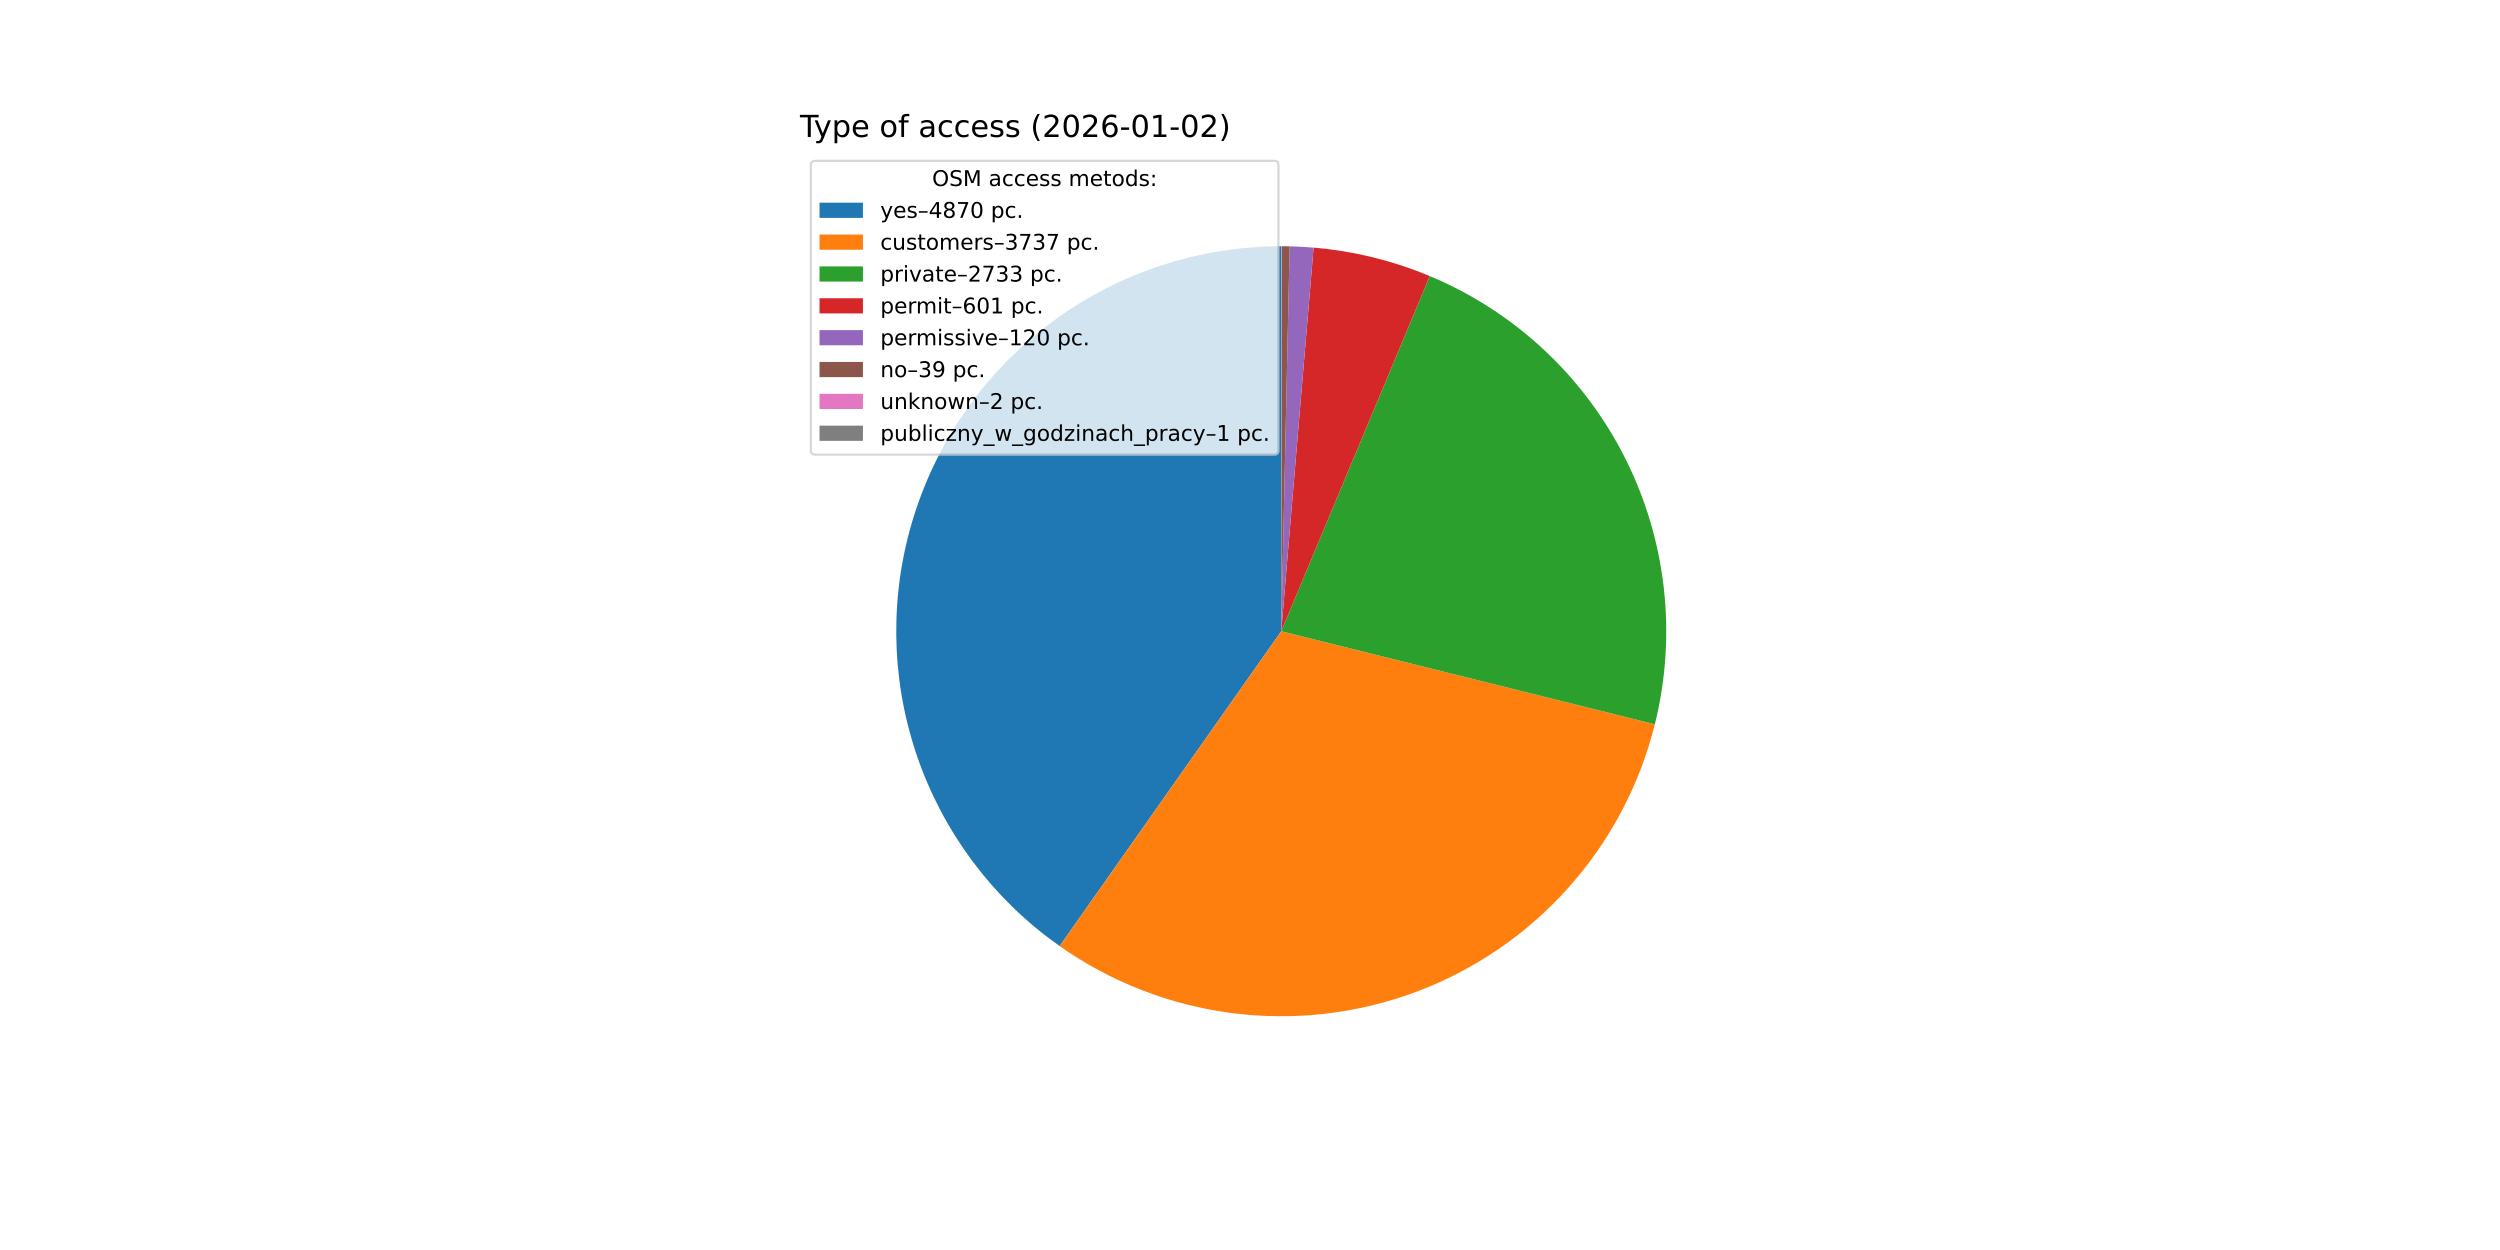
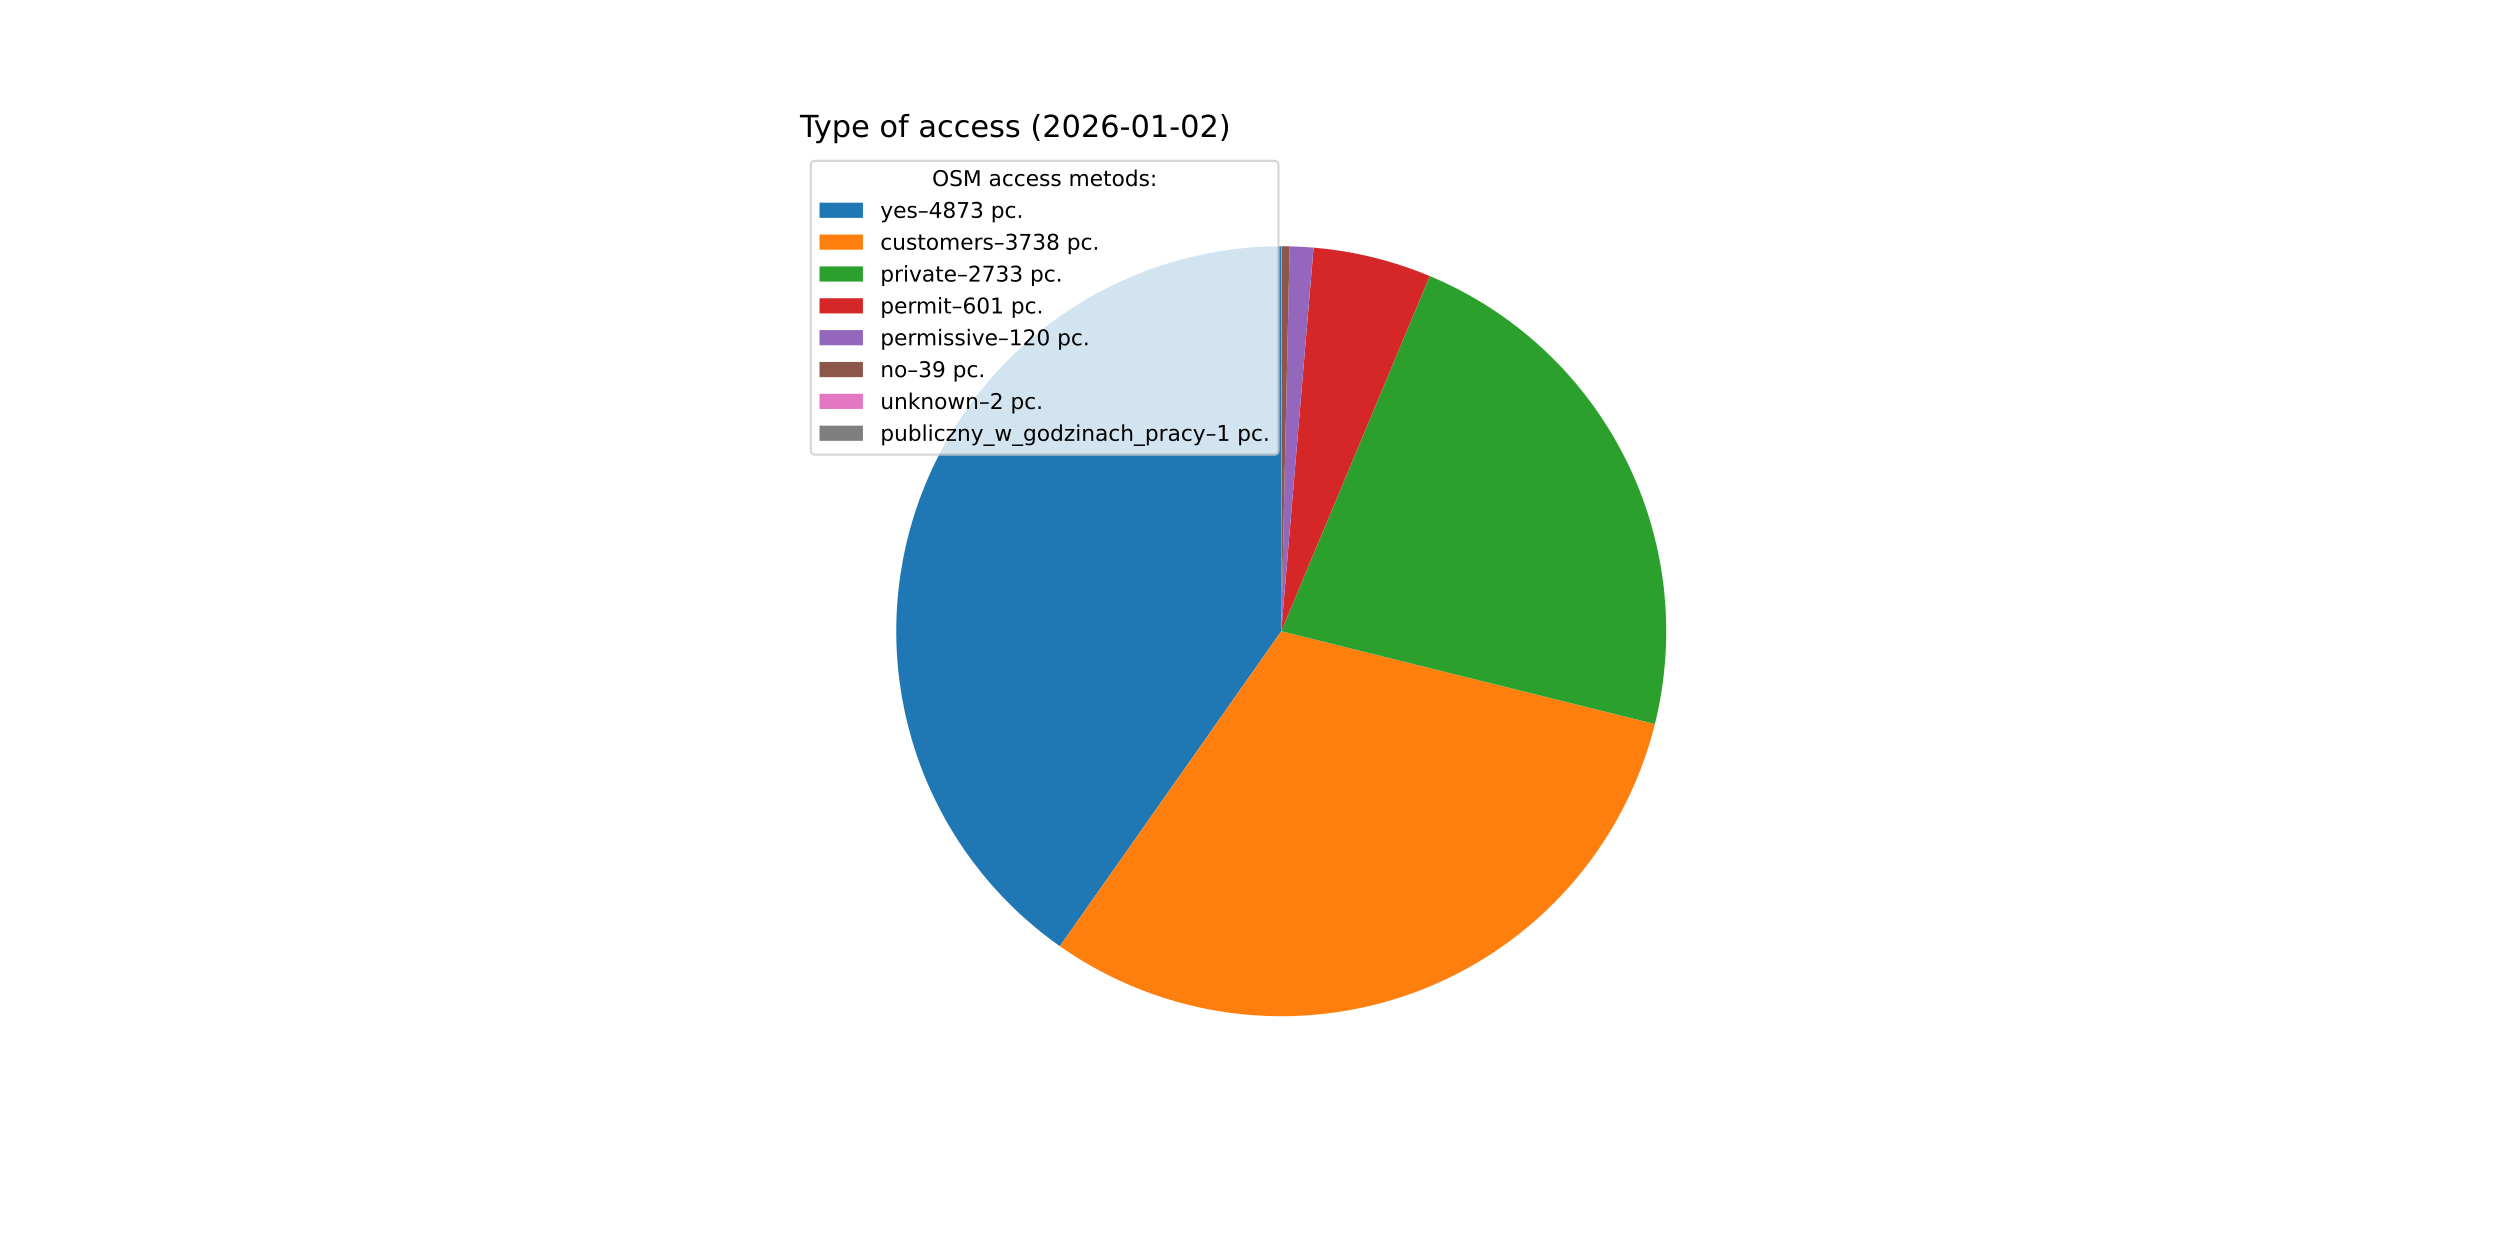
<svg xmlns="http://www.w3.org/2000/svg" xmlns:xlink="http://www.w3.org/1999/xlink" width="1152pt" height="576pt" viewBox="0 0 1152 576" version="1.1">
  <defs>
    <style type="text/css">*{stroke-linejoin: round; stroke-linecap: butt}</style>
  </defs>
  <g id="figure_1">
    <g id="patch_1">
      <path d="M 0 576  L 1152 576  L 1152 0  L 0 0  z " style="fill: #ffffff" />
    </g>
    <g id="axes_1">
      <g id="patch_2">
-         <path d="M 590.4 113.472  C 552.714 113.472 515.992 125.48 485.586 147.745  C 455.181 170.009 432.647 201.394 421.27 237.321  C 409.893 273.248 410.254 311.882 422.3 347.591  C 434.347 383.299 457.464 414.256 488.28 435.949  L 590.4 290.88  z " style="fill: #1f77b4" />
+         <path d="M 590.4 113.472  C 552.704 113.472 515.971 125.487 485.561 147.764  C 455.151 170.04 432.618 201.44 421.251 237.382  C 409.883 273.323 410.262 311.97 422.331 347.682  C 434.4 383.394 457.544 414.346 488.384 436.023  L 590.4 290.88  z " style="fill: #1f77b4" />
      </g>
      <g id="patch_3">
-         <path d="M 488.28 435.949  C 511.847 452.539 539.106 463.139 567.691 466.829  C 596.275 470.518 625.332 467.187 652.34 457.124  C 679.348 447.061 703.501 430.567 722.702 409.074  C 741.904 387.58 755.581 361.728 762.548 333.761  L 590.4 290.88  z " style="fill: #ff7f0e" />
+         <path d="M 488.384 436.023  C 511.962 452.595 539.227 463.175 567.812 466.844  C 596.397 470.513 625.45 467.163 652.45 457.083  C 679.449 447.003 703.59 430.495 722.776 408.99  C 741.963 387.486 755.624 361.627 762.573 333.658  L 590.4 290.88  z " style="fill: #ff7f0e" />
      </g>
      <g id="patch_4">
-         <path d="M 762.548 333.761  C 772.793 292.632 767.966 249.162 748.949 211.281  C 729.931 173.401 697.953 143.562 658.849 127.209  L 590.4 290.88  z " style="fill: #2ca02c" />
+         <path d="M 762.573 333.658  C 772.79 292.536 767.945 249.084 748.92 211.224  C 729.895 173.363 697.921 143.543 658.828 127.2  L 590.4 290.88  z " style="fill: #2ca02c" />
      </g>
      <g id="patch_5">
-         <path d="M 658.849 127.209  C 650.334 123.647 641.553 120.756 632.588 118.561  C 623.623 116.366 614.5 114.874 605.303 114.099  L 590.4 290.88  z " style="fill: #d62728" />
+         <path d="M 658.828 127.2  C 650.315 123.641 641.537 120.751 632.575 118.558  C 623.612 116.364 614.492 114.873 605.298 114.099  L 590.4 290.88  z " style="fill: #d62728" />
      </g>
      <g id="patch_6">
-         <path d="M 605.303 114.099  C 603.467 113.944 601.629 113.818 599.79 113.721  C 597.95 113.623 596.109 113.554 594.268 113.514  L 590.4 290.88  z " style="fill: #9467bd" />
+         <path d="M 605.298 114.099  C 603.463 113.944 601.626 113.818 599.787 113.721  C 597.948 113.623 596.108 113.554 594.267 113.514  L 590.4 290.88  z " style="fill: #9467bd" />
      </g>
      <g id="patch_7">
-         <path d="M 594.268 113.514  C 593.669 113.501 593.071 113.491 592.472 113.484  C 591.874 113.477 591.275 113.473 590.676 113.472  L 590.4 290.88  z " style="fill: #8c564b" />
+         <path d="M 594.267 113.514  C 593.668 113.501 593.07 113.491 592.472 113.484  C 591.873 113.477 591.275 113.473 590.676 113.472  L 590.4 290.88  z " style="fill: #8c564b" />
      </g>
      <g id="patch_8">
        <path d="M 590.676 113.472  C 590.646 113.472 590.615 113.472 590.584 113.472  C 590.553 113.472 590.523 113.472 590.492 113.472  L 590.4 290.88  z " style="fill: #e377c2" />
      </g>
      <g id="patch_9">
        <path d="M 590.492 113.472  C 590.477 113.472 590.461 113.472 590.446 113.472  C 590.431 113.472 590.415 113.472 590.4 113.472  L 590.4 290.88  z " style="fill: #7f7f7f" />
      </g>
      <g id="matplotlib.axis_1" />
      <g id="matplotlib.axis_2" />
      <g id="text_1">
        <g transform="translate(368.64 63.12) scale(0.14 -0.14)">
          <defs>
            <path id="DejaVuSans-54" d="M -19 4666  L 3928 4666  L 3928 4134  L 2272 4134  L 2272 0  L 1638 0  L 1638 4134  L -19 4134  L -19 4666  z " transform="scale(0.015625)" />
            <path id="DejaVuSans-79" d="M 2059 -325  Q 1816 -950 1584 -1140  Q 1353 -1331 966 -1331  L 506 -1331  L 506 -850  L 844 -850  Q 1081 -850 1212 -737  Q 1344 -625 1503 -206  L 1606 56  L 191 3500  L 800 3500  L 1894 763  L 2988 3500  L 3597 3500  L 2059 -325  z " transform="scale(0.015625)" />
            <path id="DejaVuSans-70" d="M 1159 525  L 1159 -1331  L 581 -1331  L 581 3500  L 1159 3500  L 1159 2969  Q 1341 3281 1617 3432  Q 1894 3584 2278 3584  Q 2916 3584 3314 3078  Q 3713 2572 3713 1747  Q 3713 922 3314 415  Q 2916 -91 2278 -91  Q 1894 -91 1617 61  Q 1341 213 1159 525  z M 3116 1747  Q 3116 2381 2855 2742  Q 2594 3103 2138 3103  Q 1681 3103 1420 2742  Q 1159 2381 1159 1747  Q 1159 1113 1420 752  Q 1681 391 2138 391  Q 2594 391 2855 752  Q 3116 1113 3116 1747  z " transform="scale(0.015625)" />
            <path id="DejaVuSans-65" d="M 3597 1894  L 3597 1613  L 953 1613  Q 991 1019 1311 708  Q 1631 397 2203 397  Q 2534 397 2845 478  Q 3156 559 3463 722  L 3463 178  Q 3153 47 2828 -22  Q 2503 -91 2169 -91  Q 1331 -91 842 396  Q 353 884 353 1716  Q 353 2575 817 3079  Q 1281 3584 2069 3584  Q 2775 3584 3186 3129  Q 3597 2675 3597 1894  z M 3022 2063  Q 3016 2534 2758 2815  Q 2500 3097 2075 3097  Q 1594 3097 1305 2825  Q 1016 2553 972 2059  L 3022 2063  z " transform="scale(0.015625)" />
            <path id="DejaVuSans-20" transform="scale(0.015625)" />
            <path id="DejaVuSans-6f" d="M 1959 3097  Q 1497 3097 1228 2736  Q 959 2375 959 1747  Q 959 1119 1226 758  Q 1494 397 1959 397  Q 2419 397 2687 759  Q 2956 1122 2956 1747  Q 2956 2369 2687 2733  Q 2419 3097 1959 3097  z M 1959 3584  Q 2709 3584 3137 3096  Q 3566 2609 3566 1747  Q 3566 888 3137 398  Q 2709 -91 1959 -91  Q 1206 -91 779 398  Q 353 888 353 1747  Q 353 2609 779 3096  Q 1206 3584 1959 3584  z " transform="scale(0.015625)" />
            <path id="DejaVuSans-66" d="M 2375 4863  L 2375 4384  L 1825 4384  Q 1516 4384 1395 4259  Q 1275 4134 1275 3809  L 1275 3500  L 2222 3500  L 2222 3053  L 1275 3053  L 1275 0  L 697 0  L 697 3053  L 147 3053  L 147 3500  L 697 3500  L 697 3744  Q 697 4328 969 4595  Q 1241 4863 1831 4863  L 2375 4863  z " transform="scale(0.015625)" />
            <path id="DejaVuSans-61" d="M 2194 1759  Q 1497 1759 1228 1600  Q 959 1441 959 1056  Q 959 750 1161 570  Q 1363 391 1709 391  Q 2188 391 2477 730  Q 2766 1069 2766 1631  L 2766 1759  L 2194 1759  z M 3341 1997  L 3341 0  L 2766 0  L 2766 531  Q 2569 213 2275 61  Q 1981 -91 1556 -91  Q 1019 -91 701 211  Q 384 513 384 1019  Q 384 1609 779 1909  Q 1175 2209 1959 2209  L 2766 2209  L 2766 2266  Q 2766 2663 2505 2880  Q 2244 3097 1772 3097  Q 1472 3097 1187 3025  Q 903 2953 641 2809  L 641 3341  Q 956 3463 1253 3523  Q 1550 3584 1831 3584  Q 2591 3584 2966 3190  Q 3341 2797 3341 1997  z " transform="scale(0.015625)" />
            <path id="DejaVuSans-63" d="M 3122 3366  L 3122 2828  Q 2878 2963 2633 3030  Q 2388 3097 2138 3097  Q 1578 3097 1268 2742  Q 959 2388 959 1747  Q 959 1106 1268 751  Q 1578 397 2138 397  Q 2388 397 2633 464  Q 2878 531 3122 666  L 3122 134  Q 2881 22 2623 -34  Q 2366 -91 2075 -91  Q 1284 -91 818 406  Q 353 903 353 1747  Q 353 2603 823 3093  Q 1294 3584 2113 3584  Q 2378 3584 2631 3529  Q 2884 3475 3122 3366  z " transform="scale(0.015625)" />
            <path id="DejaVuSans-73" d="M 2834 3397  L 2834 2853  Q 2591 2978 2328 3040  Q 2066 3103 1784 3103  Q 1356 3103 1142 2972  Q 928 2841 928 2578  Q 928 2378 1081 2264  Q 1234 2150 1697 2047  L 1894 2003  Q 2506 1872 2764 1633  Q 3022 1394 3022 966  Q 3022 478 2636 193  Q 2250 -91 1575 -91  Q 1294 -91 989 -36  Q 684 19 347 128  L 347 722  Q 666 556 975 473  Q 1284 391 1588 391  Q 1994 391 2212 530  Q 2431 669 2431 922  Q 2431 1156 2273 1281  Q 2116 1406 1581 1522  L 1381 1569  Q 847 1681 609 1914  Q 372 2147 372 2553  Q 372 3047 722 3315  Q 1072 3584 1716 3584  Q 2034 3584 2315 3537  Q 2597 3491 2834 3397  z " transform="scale(0.015625)" />
            <path id="DejaVuSans-28" d="M 1984 4856  Q 1566 4138 1362 3434  Q 1159 2731 1159 2009  Q 1159 1288 1364 580  Q 1569 -128 1984 -844  L 1484 -844  Q 1016 -109 783 600  Q 550 1309 550 2009  Q 550 2706 781 3412  Q 1013 4119 1484 4856  L 1984 4856  z " transform="scale(0.015625)" />
            <path id="DejaVuSans-32" d="M 1228 531  L 3431 531  L 3431 0  L 469 0  L 469 531  Q 828 903 1448 1529  Q 2069 2156 2228 2338  Q 2531 2678 2651 2914  Q 2772 3150 2772 3378  Q 2772 3750 2511 3984  Q 2250 4219 1831 4219  Q 1534 4219 1204 4116  Q 875 4013 500 3803  L 500 4441  Q 881 4594 1212 4672  Q 1544 4750 1819 4750  Q 2544 4750 2975 4387  Q 3406 4025 3406 3419  Q 3406 3131 3298 2873  Q 3191 2616 2906 2266  Q 2828 2175 2409 1742  Q 1991 1309 1228 531  z " transform="scale(0.015625)" />
            <path id="DejaVuSans-30" d="M 2034 4250  Q 1547 4250 1301 3770  Q 1056 3291 1056 2328  Q 1056 1369 1301 889  Q 1547 409 2034 409  Q 2525 409 2770 889  Q 3016 1369 3016 2328  Q 3016 3291 2770 3770  Q 2525 4250 2034 4250  z M 2034 4750  Q 2819 4750 3233 4129  Q 3647 3509 3647 2328  Q 3647 1150 3233 529  Q 2819 -91 2034 -91  Q 1250 -91 836 529  Q 422 1150 422 2328  Q 422 3509 836 4129  Q 1250 4750 2034 4750  z " transform="scale(0.015625)" />
            <path id="DejaVuSans-36" d="M 2113 2584  Q 1688 2584 1439 2293  Q 1191 2003 1191 1497  Q 1191 994 1439 701  Q 1688 409 2113 409  Q 2538 409 2786 701  Q 3034 994 3034 1497  Q 3034 2003 2786 2293  Q 2538 2584 2113 2584  z M 3366 4563  L 3366 3988  Q 3128 4100 2886 4159  Q 2644 4219 2406 4219  Q 1781 4219 1451 3797  Q 1122 3375 1075 2522  Q 1259 2794 1537 2939  Q 1816 3084 2150 3084  Q 2853 3084 3261 2657  Q 3669 2231 3669 1497  Q 3669 778 3244 343  Q 2819 -91 2113 -91  Q 1303 -91 875 529  Q 447 1150 447 2328  Q 447 3434 972 4092  Q 1497 4750 2381 4750  Q 2619 4750 2861 4703  Q 3103 4656 3366 4563  z " transform="scale(0.015625)" />
            <path id="DejaVuSans-2d" d="M 313 2009  L 1997 2009  L 1997 1497  L 313 1497  L 313 2009  z " transform="scale(0.015625)" />
            <path id="DejaVuSans-31" d="M 794 531  L 1825 531  L 1825 4091  L 703 3866  L 703 4441  L 1819 4666  L 2450 4666  L 2450 531  L 3481 531  L 3481 0  L 794 0  L 794 531  z " transform="scale(0.015625)" />
            <path id="DejaVuSans-29" d="M 513 4856  L 1013 4856  Q 1481 4119 1714 3412  Q 1947 2706 1947 2009  Q 1947 1309 1714 600  Q 1481 -109 1013 -844  L 513 -844  Q 928 -128 1133 580  Q 1338 1288 1338 2009  Q 1338 2731 1133 3434  Q 928 4138 513 4856  z " transform="scale(0.015625)" />
          </defs>
          <use xlink:href="#DejaVuSans-54" />
          <use xlink:href="#DejaVuSans-79" x="45.459" />
          <use xlink:href="#DejaVuSans-70" x="104.639" />
          <use xlink:href="#DejaVuSans-65" x="168.115" />
          <use xlink:href="#DejaVuSans-20" x="229.639" />
          <use xlink:href="#DejaVuSans-6f" x="261.426" />
          <use xlink:href="#DejaVuSans-66" x="322.607" />
          <use xlink:href="#DejaVuSans-20" x="357.812" />
          <use xlink:href="#DejaVuSans-61" x="389.6" />
          <use xlink:href="#DejaVuSans-63" x="450.879" />
          <use xlink:href="#DejaVuSans-63" x="505.859" />
          <use xlink:href="#DejaVuSans-65" x="560.84" />
          <use xlink:href="#DejaVuSans-73" x="622.363" />
          <use xlink:href="#DejaVuSans-73" x="674.463" />
          <use xlink:href="#DejaVuSans-20" x="726.562" />
          <use xlink:href="#DejaVuSans-28" x="758.35" />
          <use xlink:href="#DejaVuSans-32" x="797.363" />
          <use xlink:href="#DejaVuSans-30" x="860.986" />
          <use xlink:href="#DejaVuSans-32" x="924.609" />
          <use xlink:href="#DejaVuSans-36" x="988.232" />
          <use xlink:href="#DejaVuSans-2d" x="1051.855" />
          <use xlink:href="#DejaVuSans-30" x="1087.939" />
          <use xlink:href="#DejaVuSans-31" x="1151.562" />
          <use xlink:href="#DejaVuSans-2d" x="1215.186" />
          <use xlink:href="#DejaVuSans-30" x="1251.27" />
          <use xlink:href="#DejaVuSans-32" x="1314.893" />
          <use xlink:href="#DejaVuSans-29" x="1378.516" />
        </g>
      </g>
      <g id="legend_1">
        <g id="patch_10">
          <path d="M 375.64 209.501  L 587.126 209.501  Q 589.126 209.501 589.126 207.501  L 589.126 76.12  Q 589.126 74.12 587.126 74.12  L 375.64 74.12  Q 373.64 74.12 373.64 76.12  L 373.64 207.501  Q 373.64 209.501 375.64 209.501  z " style="fill: #ffffff; opacity: 0.8; stroke: #cccccc; stroke-linejoin: miter" />
        </g>
        <g id="text_2">
          <g transform="translate(429.5025 85.71844) scale(0.1 -0.1)">
            <defs>
              <path id="DejaVuSans-4f" d="M 2522 4238  Q 1834 4238 1429 3725  Q 1025 3213 1025 2328  Q 1025 1447 1429 934  Q 1834 422 2522 422  Q 3209 422 3611 934  Q 4013 1447 4013 2328  Q 4013 3213 3611 3725  Q 3209 4238 2522 4238  z M 2522 4750  Q 3503 4750 4090 4092  Q 4678 3434 4678 2328  Q 4678 1225 4090 567  Q 3503 -91 2522 -91  Q 1538 -91 948 565  Q 359 1222 359 2328  Q 359 3434 948 4092  Q 1538 4750 2522 4750  z " transform="scale(0.015625)" />
              <path id="DejaVuSans-53" d="M 3425 4513  L 3425 3897  Q 3066 4069 2747 4153  Q 2428 4238 2131 4238  Q 1616 4238 1336 4038  Q 1056 3838 1056 3469  Q 1056 3159 1242 3001  Q 1428 2844 1947 2747  L 2328 2669  Q 3034 2534 3370 2195  Q 3706 1856 3706 1288  Q 3706 609 3251 259  Q 2797 -91 1919 -91  Q 1588 -91 1214 -16  Q 841 59 441 206  L 441 856  Q 825 641 1194 531  Q 1563 422 1919 422  Q 2459 422 2753 634  Q 3047 847 3047 1241  Q 3047 1584 2836 1778  Q 2625 1972 2144 2069  L 1759 2144  Q 1053 2284 737 2584  Q 422 2884 422 3419  Q 422 4038 858 4394  Q 1294 4750 2059 4750  Q 2388 4750 2728 4690  Q 3069 4631 3425 4513  z " transform="scale(0.015625)" />
              <path id="DejaVuSans-4d" d="M 628 4666  L 1569 4666  L 2759 1491  L 3956 4666  L 4897 4666  L 4897 0  L 4281 0  L 4281 4097  L 3078 897  L 2444 897  L 1241 4097  L 1241 0  L 628 0  L 628 4666  z " transform="scale(0.015625)" />
              <path id="DejaVuSans-6d" d="M 3328 2828  Q 3544 3216 3844 3400  Q 4144 3584 4550 3584  Q 5097 3584 5394 3201  Q 5691 2819 5691 2113  L 5691 0  L 5113 0  L 5113 2094  Q 5113 2597 4934 2840  Q 4756 3084 4391 3084  Q 3944 3084 3684 2787  Q 3425 2491 3425 1978  L 3425 0  L 2847 0  L 2847 2094  Q 2847 2600 2669 2842  Q 2491 3084 2119 3084  Q 1678 3084 1418 2786  Q 1159 2488 1159 1978  L 1159 0  L 581 0  L 581 3500  L 1159 3500  L 1159 2956  Q 1356 3278 1631 3431  Q 1906 3584 2284 3584  Q 2666 3584 2933 3390  Q 3200 3197 3328 2828  z " transform="scale(0.015625)" />
              <path id="DejaVuSans-74" d="M 1172 4494  L 1172 3500  L 2356 3500  L 2356 3053  L 1172 3053  L 1172 1153  Q 1172 725 1289 603  Q 1406 481 1766 481  L 2356 481  L 2356 0  L 1766 0  Q 1100 0 847 248  Q 594 497 594 1153  L 594 3053  L 172 3053  L 172 3500  L 594 3500  L 594 4494  L 1172 4494  z " transform="scale(0.015625)" />
              <path id="DejaVuSans-64" d="M 2906 2969  L 2906 4863  L 3481 4863  L 3481 0  L 2906 0  L 2906 525  Q 2725 213 2448 61  Q 2172 -91 1784 -91  Q 1150 -91 751 415  Q 353 922 353 1747  Q 353 2572 751 3078  Q 1150 3584 1784 3584  Q 2172 3584 2448 3432  Q 2725 3281 2906 2969  z M 947 1747  Q 947 1113 1208 752  Q 1469 391 1925 391  Q 2381 391 2643 752  Q 2906 1113 2906 1747  Q 2906 2381 2643 2742  Q 2381 3103 1925 3103  Q 1469 3103 1208 2742  Q 947 2381 947 1747  z " transform="scale(0.015625)" />
              <path id="DejaVuSans-3a" d="M 750 794  L 1409 794  L 1409 0  L 750 0  L 750 794  z M 750 3309  L 1409 3309  L 1409 2516  L 750 2516  L 750 3309  z " transform="scale(0.015625)" />
            </defs>
            <use xlink:href="#DejaVuSans-4f" />
            <use xlink:href="#DejaVuSans-53" x="78.711" />
            <use xlink:href="#DejaVuSans-4d" x="142.188" />
            <use xlink:href="#DejaVuSans-20" x="228.467" />
            <use xlink:href="#DejaVuSans-61" x="260.254" />
            <use xlink:href="#DejaVuSans-63" x="321.533" />
            <use xlink:href="#DejaVuSans-63" x="376.514" />
            <use xlink:href="#DejaVuSans-65" x="431.494" />
            <use xlink:href="#DejaVuSans-73" x="493.018" />
            <use xlink:href="#DejaVuSans-73" x="545.117" />
            <use xlink:href="#DejaVuSans-20" x="597.217" />
            <use xlink:href="#DejaVuSans-6d" x="629.004" />
            <use xlink:href="#DejaVuSans-65" x="726.416" />
            <use xlink:href="#DejaVuSans-74" x="787.939" />
            <use xlink:href="#DejaVuSans-6f" x="827.148" />
            <use xlink:href="#DejaVuSans-64" x="888.33" />
            <use xlink:href="#DejaVuSans-73" x="951.807" />
            <use xlink:href="#DejaVuSans-3a" x="1003.906" />
          </g>
        </g>
        <g id="patch_11">
          <path d="M 377.64 100.397  L 397.64 100.397  L 397.64 93.397  L 377.64 93.397  z " style="fill: #1f77b4" />
        </g>
        <g id="text_3">
          <g transform="translate(405.64 100.3966) scale(0.1 -0.1)">
            <defs>
              <path id="DejaVuSans-2013" d="M 313 1978  L 2888 1978  L 2888 1528  L 313 1528  L 313 1978  z " transform="scale(0.015625)" />
              <path id="DejaVuSans-34" d="M 2419 4116  L 825 1625  L 2419 1625  L 2419 4116  z M 2253 4666  L 3047 4666  L 3047 1625  L 3713 1625  L 3713 1100  L 3047 1100  L 3047 0  L 2419 0  L 2419 1100  L 313 1100  L 313 1709  L 2253 4666  z " transform="scale(0.015625)" />
              <path id="DejaVuSans-38" d="M 2034 2216  Q 1584 2216 1326 1975  Q 1069 1734 1069 1313  Q 1069 891 1326 650  Q 1584 409 2034 409  Q 2484 409 2743 651  Q 3003 894 3003 1313  Q 3003 1734 2745 1975  Q 2488 2216 2034 2216  z M 1403 2484  Q 997 2584 770 2862  Q 544 3141 544 3541  Q 544 4100 942 4425  Q 1341 4750 2034 4750  Q 2731 4750 3128 4425  Q 3525 4100 3525 3541  Q 3525 3141 3298 2862  Q 3072 2584 2669 2484  Q 3125 2378 3379 2068  Q 3634 1759 3634 1313  Q 3634 634 3220 271  Q 2806 -91 2034 -91  Q 1263 -91 848 271  Q 434 634 434 1313  Q 434 1759 690 2068  Q 947 2378 1403 2484  z M 1172 3481  Q 1172 3119 1398 2916  Q 1625 2713 2034 2713  Q 2441 2713 2670 2916  Q 2900 3119 2900 3481  Q 2900 3844 2670 4047  Q 2441 4250 2034 4250  Q 1625 4250 1398 4047  Q 1172 3844 1172 3481  z " transform="scale(0.015625)" />
              <path id="DejaVuSans-37" d="M 525 4666  L 3525 4666  L 3525 4397  L 1831 0  L 1172 0  L 2766 4134  L 525 4134  L 525 4666  z " transform="scale(0.015625)" />
+               <path id="DejaVuSans-33" d="M 2597 2516  Q 3050 2419 3304 2112  Q 3559 1806 3559 1356  Q 3559 666 3084 287  Q 2609 -91 1734 -91  Q 1441 -91 1130 -33  Q 819 25 488 141  L 488 750  Q 750 597 1062 519  Q 1375 441 1716 441  Q 2309 441 2620 675  Q 2931 909 2931 1356  Q 2931 1769 2642 2001  Q 2353 2234 1838 2234  L 1294 2234  L 1294 2753  L 1863 2753  Q 2328 2753 2575 2939  Q 2822 3125 2822 3475  Q 2822 3834 2567 4026  Q 2313 4219 1838 4219  Q 1578 4219 1281 4162  Q 984 4106 628 3988  L 628 4550  Q 988 4650 1302 4700  Q 1616 4750 1894 4750  Q 2613 4750 3031 4423  Q 3450 4097 3450 3541  Q 3450 3153 3228 2886  Q 3006 2619 2597 2516  z " transform="scale(0.015625)" />
              <path id="DejaVuSans-2e" d="M 684 794  L 1344 794  L 1344 0  L 684 0  L 684 794  z " transform="scale(0.015625)" />
            </defs>
            <use xlink:href="#DejaVuSans-79" />
            <use xlink:href="#DejaVuSans-65" x="59.18" />
            <use xlink:href="#DejaVuSans-73" x="120.703" />
            <use xlink:href="#DejaVuSans-2013" x="172.803" />
            <use xlink:href="#DejaVuSans-34" x="222.803" />
            <use xlink:href="#DejaVuSans-38" x="286.426" />
            <use xlink:href="#DejaVuSans-37" x="350.049" />
-             <use xlink:href="#DejaVuSans-30" x="413.672" />
+             <use xlink:href="#DejaVuSans-33" x="413.672" />
            <use xlink:href="#DejaVuSans-20" x="477.295" />
            <use xlink:href="#DejaVuSans-70" x="509.082" />
            <use xlink:href="#DejaVuSans-63" x="572.559" />
            <use xlink:href="#DejaVuSans-2e" x="627.539" />
          </g>
        </g>
        <g id="patch_12">
          <path d="M 377.64 115.075  L 397.64 115.075  L 397.64 108.075  L 377.64 108.075  z " style="fill: #ff7f0e" />
        </g>
        <g id="text_4">
          <g transform="translate(405.64 115.0747) scale(0.1 -0.1)">
            <defs>
              <path id="DejaVuSans-75" d="M 544 1381  L 544 3500  L 1119 3500  L 1119 1403  Q 1119 906 1312 657  Q 1506 409 1894 409  Q 2359 409 2629 706  Q 2900 1003 2900 1516  L 2900 3500  L 3475 3500  L 3475 0  L 2900 0  L 2900 538  Q 2691 219 2414 64  Q 2138 -91 1772 -91  Q 1169 -91 856 284  Q 544 659 544 1381  z M 1991 3584  L 1991 3584  z " transform="scale(0.015625)" />
              <path id="DejaVuSans-72" d="M 2631 2963  Q 2534 3019 2420 3045  Q 2306 3072 2169 3072  Q 1681 3072 1420 2755  Q 1159 2438 1159 1844  L 1159 0  L 581 0  L 581 3500  L 1159 3500  L 1159 2956  Q 1341 3275 1631 3429  Q 1922 3584 2338 3584  Q 2397 3584 2469 3576  Q 2541 3569 2628 3553  L 2631 2963  z " transform="scale(0.015625)" />
-               <path id="DejaVuSans-33" d="M 2597 2516  Q 3050 2419 3304 2112  Q 3559 1806 3559 1356  Q 3559 666 3084 287  Q 2609 -91 1734 -91  Q 1441 -91 1130 -33  Q 819 25 488 141  L 488 750  Q 750 597 1062 519  Q 1375 441 1716 441  Q 2309 441 2620 675  Q 2931 909 2931 1356  Q 2931 1769 2642 2001  Q 2353 2234 1838 2234  L 1294 2234  L 1294 2753  L 1863 2753  Q 2328 2753 2575 2939  Q 2822 3125 2822 3475  Q 2822 3834 2567 4026  Q 2313 4219 1838 4219  Q 1578 4219 1281 4162  Q 984 4106 628 3988  L 628 4550  Q 988 4650 1302 4700  Q 1616 4750 1894 4750  Q 2613 4750 3031 4423  Q 3450 4097 3450 3541  Q 3450 3153 3228 2886  Q 3006 2619 2597 2516  z " transform="scale(0.015625)" />
            </defs>
            <use xlink:href="#DejaVuSans-63" />
            <use xlink:href="#DejaVuSans-75" x="54.98" />
            <use xlink:href="#DejaVuSans-73" x="118.359" />
            <use xlink:href="#DejaVuSans-74" x="170.459" />
            <use xlink:href="#DejaVuSans-6f" x="209.668" />
            <use xlink:href="#DejaVuSans-6d" x="270.85" />
            <use xlink:href="#DejaVuSans-65" x="368.262" />
            <use xlink:href="#DejaVuSans-72" x="429.785" />
            <use xlink:href="#DejaVuSans-73" x="470.898" />
            <use xlink:href="#DejaVuSans-2013" x="522.998" />
            <use xlink:href="#DejaVuSans-33" x="572.998" />
            <use xlink:href="#DejaVuSans-37" x="636.621" />
            <use xlink:href="#DejaVuSans-33" x="700.244" />
-             <use xlink:href="#DejaVuSans-37" x="763.867" />
+             <use xlink:href="#DejaVuSans-38" x="763.867" />
            <use xlink:href="#DejaVuSans-20" x="827.49" />
            <use xlink:href="#DejaVuSans-70" x="859.277" />
            <use xlink:href="#DejaVuSans-63" x="922.754" />
            <use xlink:href="#DejaVuSans-2e" x="977.734" />
          </g>
        </g>
        <g id="patch_13">
          <path d="M 377.64 129.753  L 397.64 129.753  L 397.64 122.753  L 377.64 122.753  z " style="fill: #2ca02c" />
        </g>
        <g id="text_5">
          <g transform="translate(405.64 129.7528) scale(0.1 -0.1)">
            <defs>
              <path id="DejaVuSans-69" d="M 603 3500  L 1178 3500  L 1178 0  L 603 0  L 603 3500  z M 603 4863  L 1178 4863  L 1178 4134  L 603 4134  L 603 4863  z " transform="scale(0.015625)" />
              <path id="DejaVuSans-76" d="M 191 3500  L 800 3500  L 1894 563  L 2988 3500  L 3597 3500  L 2284 0  L 1503 0  L 191 3500  z " transform="scale(0.015625)" />
            </defs>
            <use xlink:href="#DejaVuSans-70" />
            <use xlink:href="#DejaVuSans-72" x="63.477" />
            <use xlink:href="#DejaVuSans-69" x="104.59" />
            <use xlink:href="#DejaVuSans-76" x="132.373" />
            <use xlink:href="#DejaVuSans-61" x="191.553" />
            <use xlink:href="#DejaVuSans-74" x="252.832" />
            <use xlink:href="#DejaVuSans-65" x="292.041" />
            <use xlink:href="#DejaVuSans-2013" x="353.564" />
            <use xlink:href="#DejaVuSans-32" x="403.564" />
            <use xlink:href="#DejaVuSans-37" x="467.188" />
            <use xlink:href="#DejaVuSans-33" x="530.811" />
            <use xlink:href="#DejaVuSans-33" x="594.434" />
            <use xlink:href="#DejaVuSans-20" x="658.057" />
            <use xlink:href="#DejaVuSans-70" x="689.844" />
            <use xlink:href="#DejaVuSans-63" x="753.32" />
            <use xlink:href="#DejaVuSans-2e" x="808.301" />
          </g>
        </g>
        <g id="patch_14">
          <path d="M 377.64 144.431  L 397.64 144.431  L 397.64 137.431  L 377.64 137.431  z " style="fill: #d62728" />
        </g>
        <g id="text_6">
          <g transform="translate(405.64 144.4309) scale(0.1 -0.1)">
            <use xlink:href="#DejaVuSans-70" />
            <use xlink:href="#DejaVuSans-65" x="63.477" />
            <use xlink:href="#DejaVuSans-72" x="125" />
            <use xlink:href="#DejaVuSans-6d" x="164.363" />
            <use xlink:href="#DejaVuSans-69" x="261.775" />
            <use xlink:href="#DejaVuSans-74" x="289.559" />
            <use xlink:href="#DejaVuSans-2013" x="328.768" />
            <use xlink:href="#DejaVuSans-36" x="378.768" />
            <use xlink:href="#DejaVuSans-30" x="442.391" />
            <use xlink:href="#DejaVuSans-31" x="506.014" />
            <use xlink:href="#DejaVuSans-20" x="569.637" />
            <use xlink:href="#DejaVuSans-70" x="601.424" />
            <use xlink:href="#DejaVuSans-63" x="664.9" />
            <use xlink:href="#DejaVuSans-2e" x="719.881" />
          </g>
        </g>
        <g id="patch_15">
          <path d="M 377.64 159.109  L 397.64 159.109  L 397.64 152.109  L 377.64 152.109  z " style="fill: #9467bd" />
        </g>
        <g id="text_7">
          <g transform="translate(405.64 159.1091) scale(0.1 -0.1)">
            <use xlink:href="#DejaVuSans-70" />
            <use xlink:href="#DejaVuSans-65" x="63.477" />
            <use xlink:href="#DejaVuSans-72" x="125" />
            <use xlink:href="#DejaVuSans-6d" x="164.363" />
            <use xlink:href="#DejaVuSans-69" x="261.775" />
            <use xlink:href="#DejaVuSans-73" x="289.559" />
            <use xlink:href="#DejaVuSans-73" x="341.658" />
            <use xlink:href="#DejaVuSans-69" x="393.758" />
            <use xlink:href="#DejaVuSans-76" x="421.541" />
            <use xlink:href="#DejaVuSans-65" x="480.721" />
            <use xlink:href="#DejaVuSans-2013" x="542.244" />
            <use xlink:href="#DejaVuSans-31" x="592.244" />
            <use xlink:href="#DejaVuSans-32" x="655.867" />
            <use xlink:href="#DejaVuSans-30" x="719.49" />
            <use xlink:href="#DejaVuSans-20" x="783.113" />
            <use xlink:href="#DejaVuSans-70" x="814.9" />
            <use xlink:href="#DejaVuSans-63" x="878.377" />
            <use xlink:href="#DejaVuSans-2e" x="933.357" />
          </g>
        </g>
        <g id="patch_16">
          <path d="M 377.64 173.787  L 397.64 173.787  L 397.64 166.787  L 377.64 166.787  z " style="fill: #8c564b" />
        </g>
        <g id="text_8">
          <g transform="translate(405.64 173.7872) scale(0.1 -0.1)">
            <defs>
              <path id="DejaVuSans-6e" d="M 3513 2113  L 3513 0  L 2938 0  L 2938 2094  Q 2938 2591 2744 2837  Q 2550 3084 2163 3084  Q 1697 3084 1428 2787  Q 1159 2491 1159 1978  L 1159 0  L 581 0  L 581 3500  L 1159 3500  L 1159 2956  Q 1366 3272 1645 3428  Q 1925 3584 2291 3584  Q 2894 3584 3203 3211  Q 3513 2838 3513 2113  z " transform="scale(0.015625)" />
              <path id="DejaVuSans-39" d="M 703 97  L 703 672  Q 941 559 1184 500  Q 1428 441 1663 441  Q 2288 441 2617 861  Q 2947 1281 2994 2138  Q 2813 1869 2534 1725  Q 2256 1581 1919 1581  Q 1219 1581 811 2004  Q 403 2428 403 3163  Q 403 3881 828 4315  Q 1253 4750 1959 4750  Q 2769 4750 3195 4129  Q 3622 3509 3622 2328  Q 3622 1225 3098 567  Q 2575 -91 1691 -91  Q 1453 -91 1209 -44  Q 966 3 703 97  z M 1959 2075  Q 2384 2075 2632 2365  Q 2881 2656 2881 3163  Q 2881 3666 2632 3958  Q 2384 4250 1959 4250  Q 1534 4250 1286 3958  Q 1038 3666 1038 3163  Q 1038 2656 1286 2365  Q 1534 2075 1959 2075  z " transform="scale(0.015625)" />
            </defs>
            <use xlink:href="#DejaVuSans-6e" />
            <use xlink:href="#DejaVuSans-6f" x="63.379" />
            <use xlink:href="#DejaVuSans-2013" x="124.561" />
            <use xlink:href="#DejaVuSans-33" x="174.561" />
            <use xlink:href="#DejaVuSans-39" x="238.184" />
            <use xlink:href="#DejaVuSans-20" x="301.807" />
            <use xlink:href="#DejaVuSans-70" x="333.594" />
            <use xlink:href="#DejaVuSans-63" x="397.07" />
            <use xlink:href="#DejaVuSans-2e" x="452.051" />
          </g>
        </g>
        <g id="patch_17">
          <path d="M 377.64 188.465  L 397.64 188.465  L 397.64 181.465  L 377.64 181.465  z " style="fill: #e377c2" />
        </g>
        <g id="text_9">
          <g transform="translate(405.64 188.4653) scale(0.1 -0.1)">
            <defs>
              <path id="DejaVuSans-6b" d="M 581 4863  L 1159 4863  L 1159 1991  L 2875 3500  L 3609 3500  L 1753 1863  L 3688 0  L 2938 0  L 1159 1709  L 1159 0  L 581 0  L 581 4863  z " transform="scale(0.015625)" />
              <path id="DejaVuSans-77" d="M 269 3500  L 844 3500  L 1563 769  L 2278 3500  L 2956 3500  L 3675 769  L 4391 3500  L 4966 3500  L 4050 0  L 3372 0  L 2619 2869  L 1863 0  L 1184 0  L 269 3500  z " transform="scale(0.015625)" />
            </defs>
            <use xlink:href="#DejaVuSans-75" />
            <use xlink:href="#DejaVuSans-6e" x="63.379" />
            <use xlink:href="#DejaVuSans-6b" x="126.758" />
            <use xlink:href="#DejaVuSans-6e" x="184.668" />
            <use xlink:href="#DejaVuSans-6f" x="248.047" />
            <use xlink:href="#DejaVuSans-77" x="309.229" />
            <use xlink:href="#DejaVuSans-6e" x="391.016" />
            <use xlink:href="#DejaVuSans-2013" x="454.395" />
            <use xlink:href="#DejaVuSans-32" x="504.395" />
            <use xlink:href="#DejaVuSans-20" x="568.018" />
            <use xlink:href="#DejaVuSans-70" x="599.805" />
            <use xlink:href="#DejaVuSans-63" x="663.281" />
            <use xlink:href="#DejaVuSans-2e" x="718.262" />
          </g>
        </g>
        <g id="patch_18">
          <path d="M 377.64 203.143  L 397.64 203.143  L 397.64 196.143  L 377.64 196.143  z " style="fill: #7f7f7f" />
        </g>
        <g id="text_10">
          <g transform="translate(405.64 203.1434) scale(0.1 -0.1)">
            <defs>
              <path id="DejaVuSans-62" d="M 3116 1747  Q 3116 2381 2855 2742  Q 2594 3103 2138 3103  Q 1681 3103 1420 2742  Q 1159 2381 1159 1747  Q 1159 1113 1420 752  Q 1681 391 2138 391  Q 2594 391 2855 752  Q 3116 1113 3116 1747  z M 1159 2969  Q 1341 3281 1617 3432  Q 1894 3584 2278 3584  Q 2916 3584 3314 3078  Q 3713 2572 3713 1747  Q 3713 922 3314 415  Q 2916 -91 2278 -91  Q 1894 -91 1617 61  Q 1341 213 1159 525  L 1159 0  L 581 0  L 581 4863  L 1159 4863  L 1159 2969  z " transform="scale(0.015625)" />
              <path id="DejaVuSans-6c" d="M 603 4863  L 1178 4863  L 1178 0  L 603 0  L 603 4863  z " transform="scale(0.015625)" />
              <path id="DejaVuSans-7a" d="M 353 3500  L 3084 3500  L 3084 2975  L 922 459  L 3084 459  L 3084 0  L 275 0  L 275 525  L 2438 3041  L 353 3041  L 353 3500  z " transform="scale(0.015625)" />
              <path id="DejaVuSans-5f" d="M 3263 -1063  L 3263 -1509  L -63 -1509  L -63 -1063  L 3263 -1063  z " transform="scale(0.015625)" />
              <path id="DejaVuSans-67" d="M 2906 1791  Q 2906 2416 2648 2759  Q 2391 3103 1925 3103  Q 1463 3103 1205 2759  Q 947 2416 947 1791  Q 947 1169 1205 825  Q 1463 481 1925 481  Q 2391 481 2648 825  Q 2906 1169 2906 1791  z M 3481 434  Q 3481 -459 3084 -895  Q 2688 -1331 1869 -1331  Q 1566 -1331 1297 -1286  Q 1028 -1241 775 -1147  L 775 -588  Q 1028 -725 1275 -790  Q 1522 -856 1778 -856  Q 2344 -856 2625 -561  Q 2906 -266 2906 331  L 2906 616  Q 2728 306 2450 153  Q 2172 0 1784 0  Q 1141 0 747 490  Q 353 981 353 1791  Q 353 2603 747 3093  Q 1141 3584 1784 3584  Q 2172 3584 2450 3431  Q 2728 3278 2906 2969  L 2906 3500  L 3481 3500  L 3481 434  z " transform="scale(0.015625)" />
              <path id="DejaVuSans-68" d="M 3513 2113  L 3513 0  L 2938 0  L 2938 2094  Q 2938 2591 2744 2837  Q 2550 3084 2163 3084  Q 1697 3084 1428 2787  Q 1159 2491 1159 1978  L 1159 0  L 581 0  L 581 4863  L 1159 4863  L 1159 2956  Q 1366 3272 1645 3428  Q 1925 3584 2291 3584  Q 2894 3584 3203 3211  Q 3513 2838 3513 2113  z " transform="scale(0.015625)" />
            </defs>
            <use xlink:href="#DejaVuSans-70" />
            <use xlink:href="#DejaVuSans-75" x="63.477" />
            <use xlink:href="#DejaVuSans-62" x="126.855" />
            <use xlink:href="#DejaVuSans-6c" x="190.332" />
            <use xlink:href="#DejaVuSans-69" x="218.115" />
            <use xlink:href="#DejaVuSans-63" x="245.898" />
            <use xlink:href="#DejaVuSans-7a" x="300.879" />
            <use xlink:href="#DejaVuSans-6e" x="353.369" />
            <use xlink:href="#DejaVuSans-79" x="416.748" />
            <use xlink:href="#DejaVuSans-5f" x="475.928" />
            <use xlink:href="#DejaVuSans-77" x="525.928" />
            <use xlink:href="#DejaVuSans-5f" x="607.715" />
            <use xlink:href="#DejaVuSans-67" x="657.715" />
            <use xlink:href="#DejaVuSans-6f" x="721.191" />
            <use xlink:href="#DejaVuSans-64" x="782.373" />
            <use xlink:href="#DejaVuSans-7a" x="845.85" />
            <use xlink:href="#DejaVuSans-69" x="898.34" />
            <use xlink:href="#DejaVuSans-6e" x="926.123" />
            <use xlink:href="#DejaVuSans-61" x="989.502" />
            <use xlink:href="#DejaVuSans-63" x="1050.781" />
            <use xlink:href="#DejaVuSans-68" x="1105.762" />
            <use xlink:href="#DejaVuSans-5f" x="1169.141" />
            <use xlink:href="#DejaVuSans-70" x="1219.141" />
            <use xlink:href="#DejaVuSans-72" x="1282.617" />
            <use xlink:href="#DejaVuSans-61" x="1323.73" />
            <use xlink:href="#DejaVuSans-63" x="1385.01" />
            <use xlink:href="#DejaVuSans-79" x="1439.99" />
            <use xlink:href="#DejaVuSans-2013" x="1499.17" />
            <use xlink:href="#DejaVuSans-31" x="1549.17" />
            <use xlink:href="#DejaVuSans-20" x="1612.793" />
            <use xlink:href="#DejaVuSans-70" x="1644.58" />
            <use xlink:href="#DejaVuSans-63" x="1708.057" />
            <use xlink:href="#DejaVuSans-2e" x="1763.037" />
          </g>
        </g>
      </g>
    </g>
  </g>
</svg>
